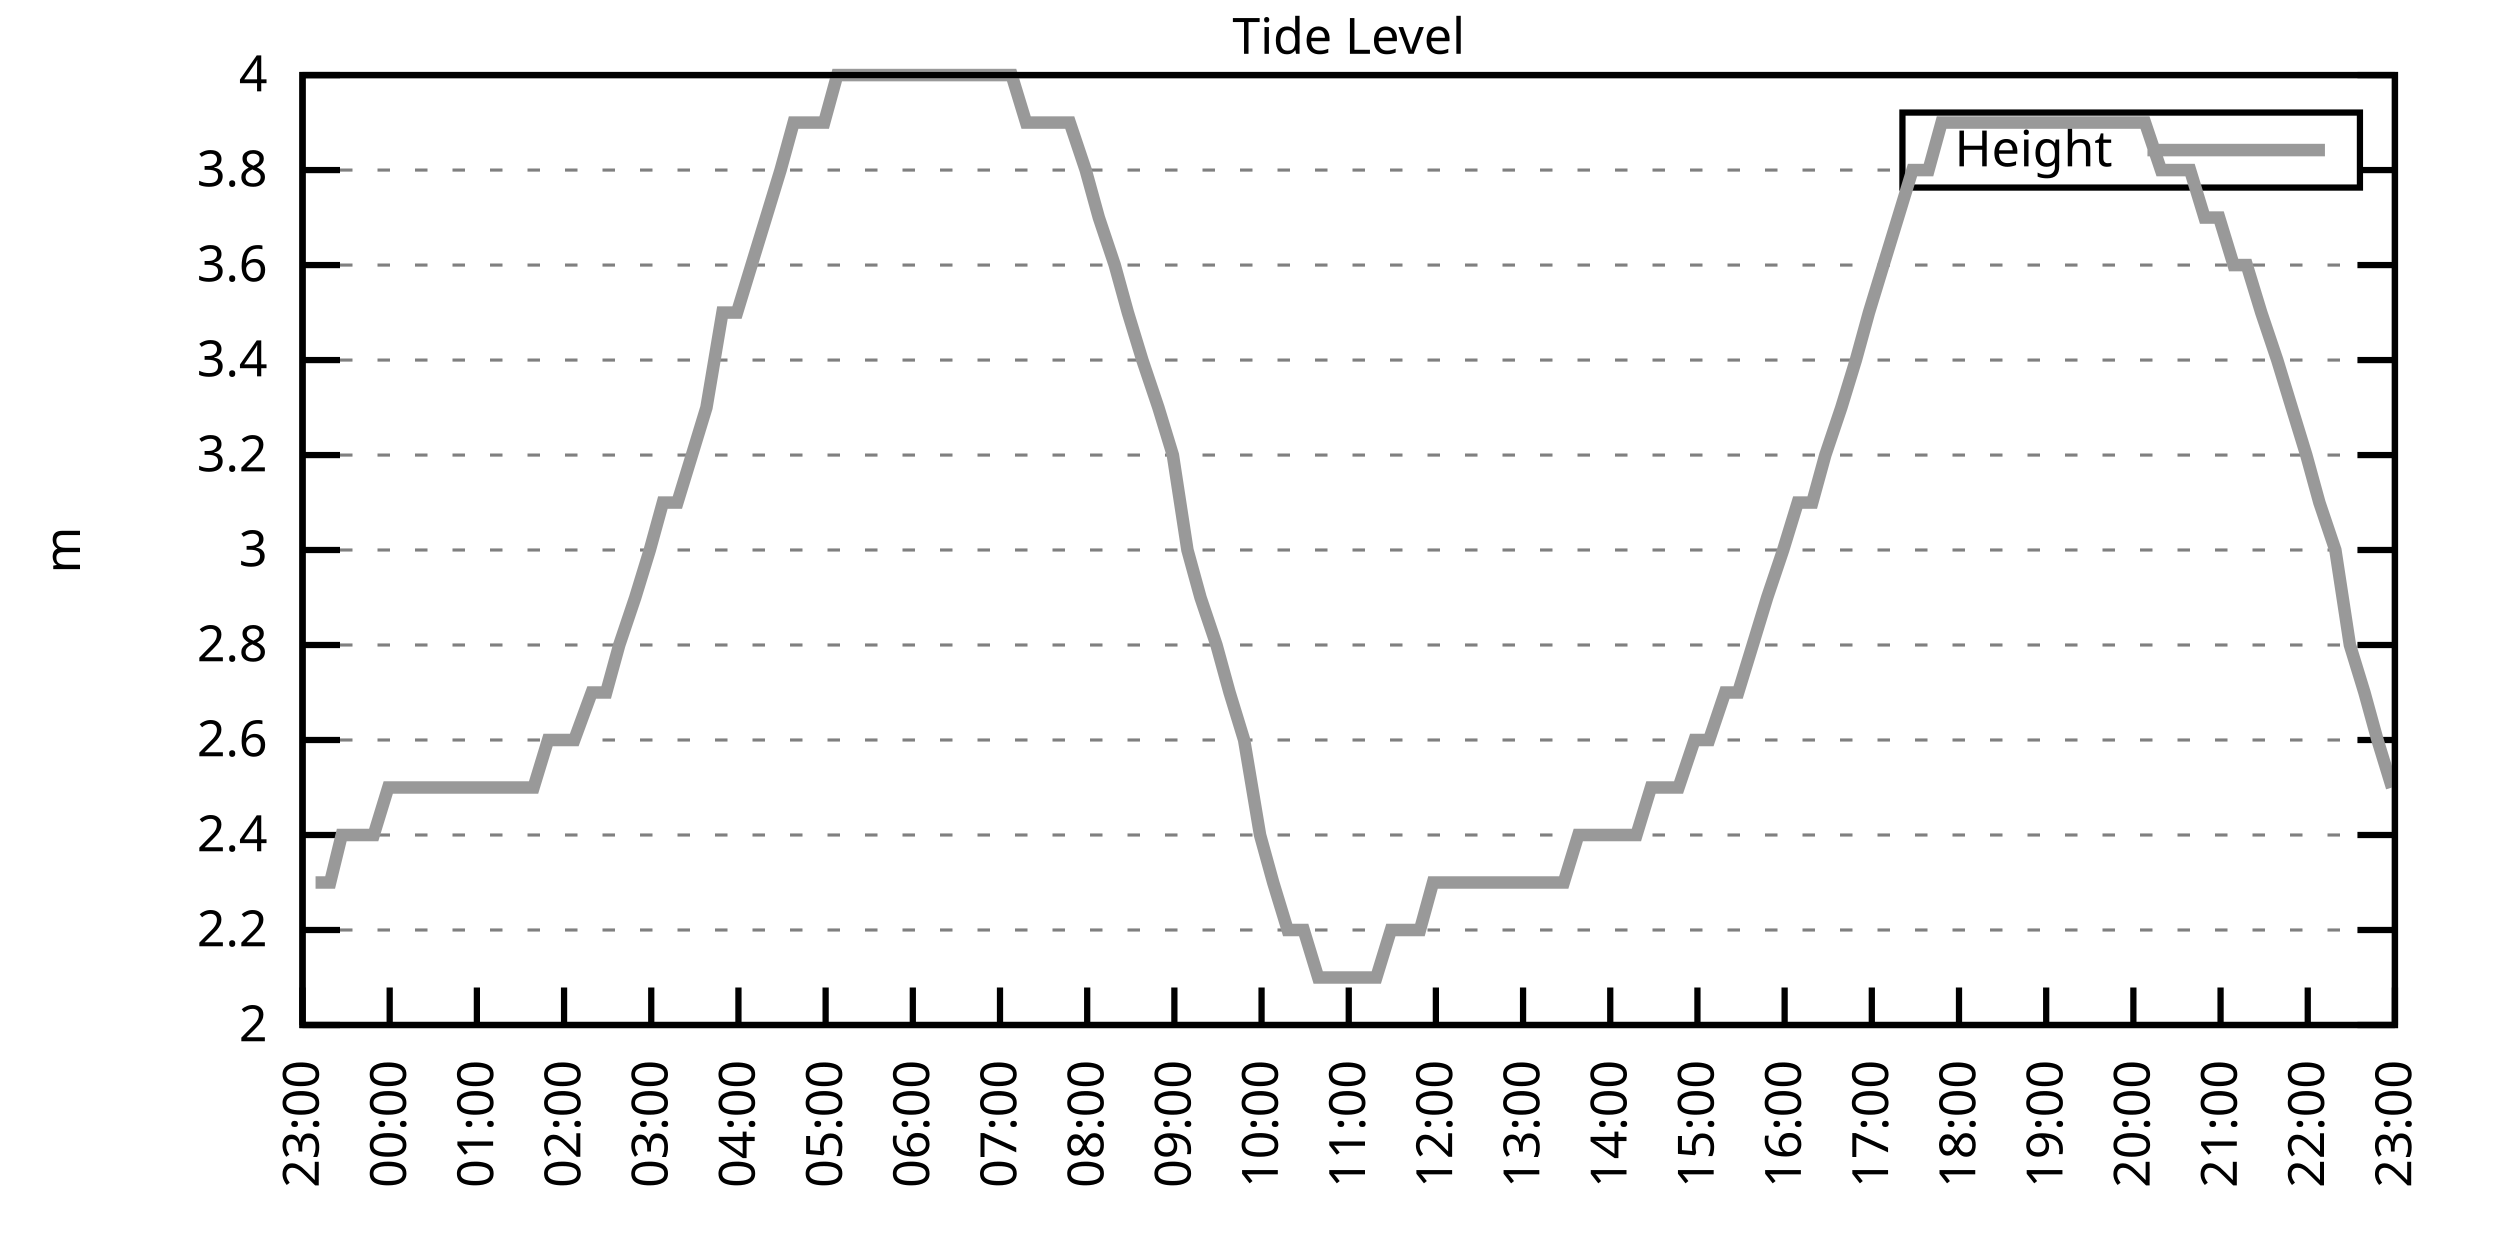
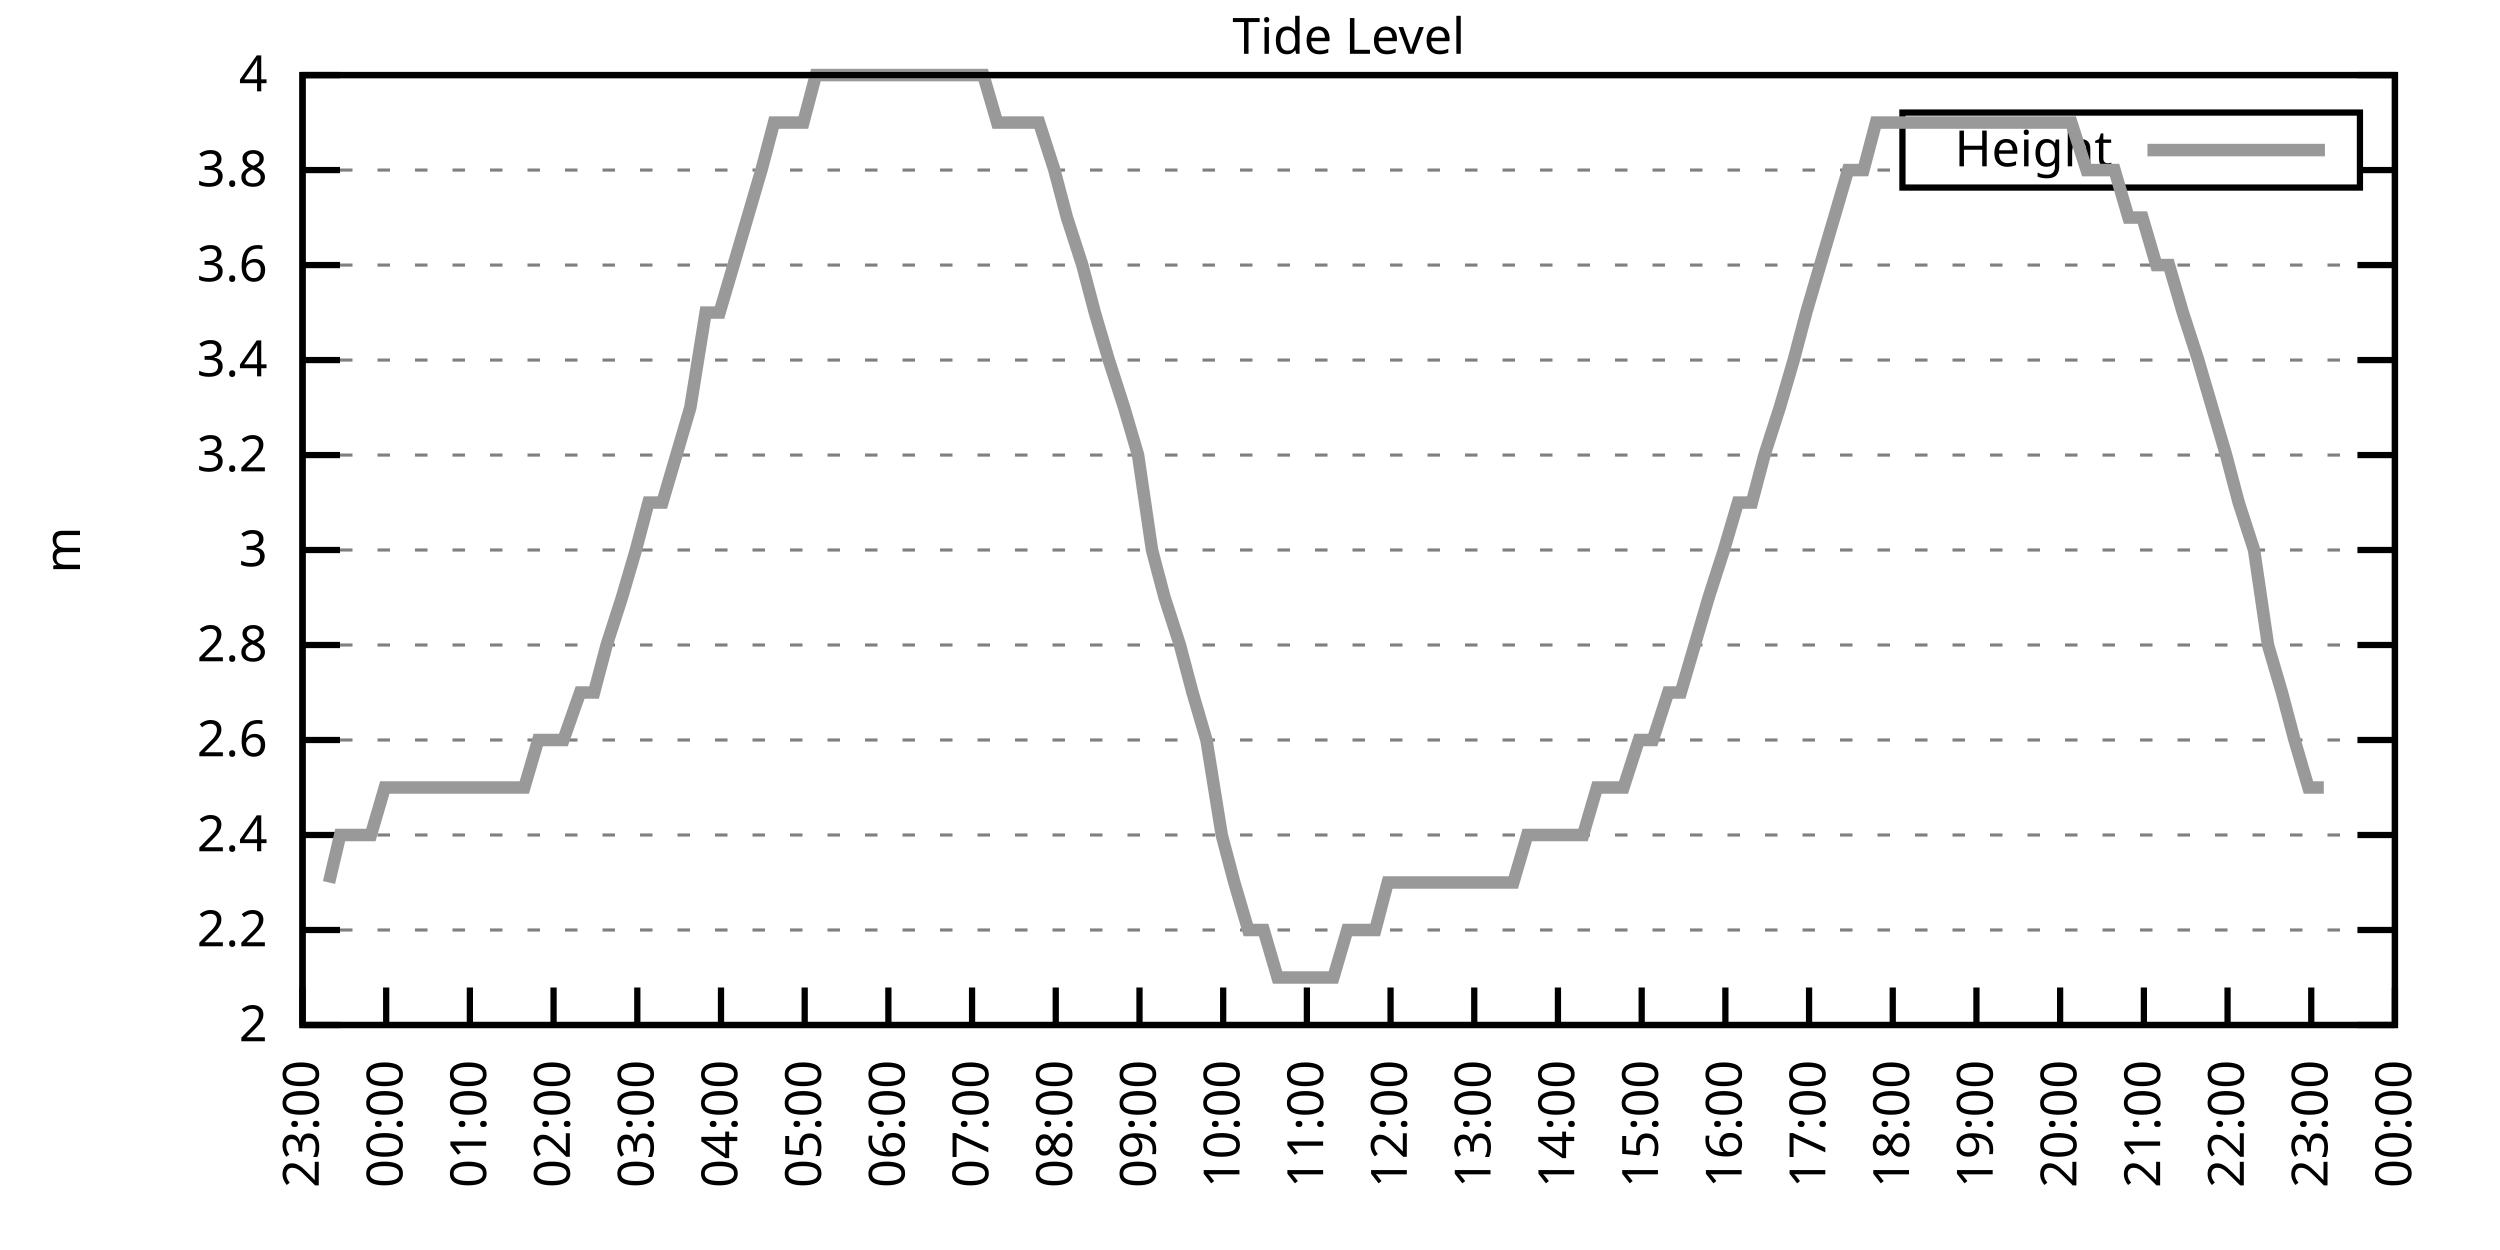
<svg xmlns="http://www.w3.org/2000/svg" xmlns:xlink="http://www.w3.org/1999/xlink" width="400" height="200" viewBox="0 0 400 200">
  <g id="gnuplot_canvas">
    <rect x="0" y="0" width="400" height="200" fill="none" />
    <defs>
      <circle id="gpDot" r="0.5" stroke-width="0.5" stroke="currentColor" />
      <path id="gpPt0" stroke-width="0.333" stroke="currentColor" d="M-1,0 h2 M0,-1 v2" />
      <path id="gpPt1" stroke-width="0.333" stroke="currentColor" d="M-1,-1 L1,1 M1,-1 L-1,1" />
      <path id="gpPt2" stroke-width="0.333" stroke="currentColor" d="M-1,0 L1,0 M0,-1 L0,1 M-1,-1 L1,1 M-1,1 L1,-1" />
      <rect id="gpPt3" stroke-width="0.333" stroke="currentColor" x="-1" y="-1" width="2" height="2" />
      <rect id="gpPt4" stroke-width="0.333" stroke="currentColor" fill="currentColor" x="-1" y="-1" width="2" height="2" />
      <circle id="gpPt5" stroke-width="0.333" stroke="currentColor" cx="0" cy="0" r="1" />
      <use xlink:href="#gpPt5" id="gpPt6" fill="currentColor" stroke="none" />
      <path id="gpPt7" stroke-width="0.333" stroke="currentColor" d="M0,-1.33 L-1.33,0.67 L1.33,0.67 z" />
      <use xlink:href="#gpPt7" id="gpPt8" fill="currentColor" stroke="none" />
      <use xlink:href="#gpPt7" id="gpPt9" stroke="currentColor" transform="rotate(180)" />
      <use xlink:href="#gpPt9" id="gpPt10" fill="currentColor" stroke="none" />
      <use xlink:href="#gpPt3" id="gpPt11" stroke="currentColor" transform="rotate(45)" />
      <use xlink:href="#gpPt11" id="gpPt12" fill="currentColor" stroke="none" />
      <path id="gpPt13" stroke-width="0.333" stroke="currentColor" d="M0,1.330 L1.265,0.411 L0.782,-1.067 L-0.782,-1.076 L-1.265,0.411 z" />
      <use xlink:href="#gpPt13" id="gpPt14" fill="currentColor" stroke="none" />
      <filter id="textbox" filterUnits="objectBoundingBox" x="0" y="0" height="1" width="1">
        <feFlood flood-color="white" flood-opacity="1" result="bgnd" />
        <feComposite in="SourceGraphic" in2="bgnd" operator="atop" />
      </filter>
      <filter id="greybox" filterUnits="objectBoundingBox" x="0" y="0" height="1" width="1">
        <feFlood flood-color="lightgrey" flood-opacity="1" result="grey" />
        <feComposite in="SourceGraphic" in2="grey" operator="atop" />
      </filter>
    </defs>
    <g fill="none" color="white" stroke="currentColor" stroke-width="1.00" stroke-linecap="butt" stroke-linejoin="miter">
</g>
    <g fill="none" color="black" stroke="currentColor" stroke-width="1.00" stroke-linecap="butt" stroke-linejoin="miter">
      <g stroke="none" shape-rendering="crispEdges">
        <polygon fill="rgb(255, 255, 255)" points="48.40,164.00 383.18,164.00 383.18,12.02 48.40,12.02 " />
      </g>
    </g>
    <g fill="none" color="black" stroke="currentColor" stroke-width="1.00" stroke-linecap="butt" stroke-linejoin="miter">
</g>
    <g fill="none" color="black" stroke="black" stroke-width="0.50" stroke-linecap="butt" stroke-linejoin="miter">
</g>
    <g fill="none" color="gray" stroke="currentColor" stroke-width="0.50" stroke-linecap="butt" stroke-linejoin="miter">
      <path stroke="gray" stroke-dasharray="2,4" class="gridline" d="M48.40,164.00 L383.19,164.00  " />
    </g>
    <g fill="none" color="gray" stroke="gray" stroke-width="1.00" stroke-linecap="butt" stroke-linejoin="miter">
</g>
    <g fill="none" color="black" stroke="currentColor" stroke-width="1.00" stroke-linecap="butt" stroke-linejoin="miter">
      <path stroke="black" d="M48.40,164.00 L54.40,164.00 M383.19,164.00 L377.19,164.00  " />
      <g transform="translate(42.80,166.60)" stroke="none" fill="black" font-family="Sans" font-size="8.00" text-anchor="end">
        <text>
          <tspan font-family="Sans"> 2</tspan>
        </text>
      </g>
    </g>
    <g fill="none" color="black" stroke="currentColor" stroke-width="1.00" stroke-linecap="butt" stroke-linejoin="miter">
</g>
    <g fill="none" color="black" stroke="black" stroke-width="0.50" stroke-linecap="butt" stroke-linejoin="miter">
</g>
    <g fill="none" color="gray" stroke="currentColor" stroke-width="0.50" stroke-linecap="butt" stroke-linejoin="miter">
      <path stroke="gray" stroke-dasharray="2,4" class="gridline" d="M48.40,148.80 L383.19,148.80  " />
    </g>
    <g fill="none" color="gray" stroke="gray" stroke-width="1.00" stroke-linecap="butt" stroke-linejoin="miter">
</g>
    <g fill="none" color="black" stroke="currentColor" stroke-width="1.00" stroke-linecap="butt" stroke-linejoin="miter">
      <path stroke="black" d="M48.40,148.80 L54.40,148.80 M383.19,148.80 L377.19,148.80  " />
      <g transform="translate(42.80,151.40)" stroke="none" fill="black" font-family="Sans" font-size="8.00" text-anchor="end">
        <text>
          <tspan font-family="Sans"> 2.2</tspan>
        </text>
      </g>
    </g>
    <g fill="none" color="black" stroke="currentColor" stroke-width="1.00" stroke-linecap="butt" stroke-linejoin="miter">
</g>
    <g fill="none" color="black" stroke="black" stroke-width="0.50" stroke-linecap="butt" stroke-linejoin="miter">
</g>
    <g fill="none" color="gray" stroke="currentColor" stroke-width="0.50" stroke-linecap="butt" stroke-linejoin="miter">
      <path stroke="gray" stroke-dasharray="2,4" class="gridline" d="M48.40,133.60 L383.19,133.60  " />
    </g>
    <g fill="none" color="gray" stroke="gray" stroke-width="1.00" stroke-linecap="butt" stroke-linejoin="miter">
</g>
    <g fill="none" color="black" stroke="currentColor" stroke-width="1.00" stroke-linecap="butt" stroke-linejoin="miter">
      <path stroke="black" d="M48.40,133.60 L54.40,133.60 M383.19,133.60 L377.19,133.60  " />
      <g transform="translate(42.80,136.20)" stroke="none" fill="black" font-family="Sans" font-size="8.00" text-anchor="end">
        <text>
          <tspan font-family="Sans"> 2.4</tspan>
        </text>
      </g>
    </g>
    <g fill="none" color="black" stroke="currentColor" stroke-width="1.00" stroke-linecap="butt" stroke-linejoin="miter">
</g>
    <g fill="none" color="black" stroke="black" stroke-width="0.50" stroke-linecap="butt" stroke-linejoin="miter">
</g>
    <g fill="none" color="gray" stroke="currentColor" stroke-width="0.50" stroke-linecap="butt" stroke-linejoin="miter">
      <path stroke="gray" stroke-dasharray="2,4" class="gridline" d="M48.40,118.40 L383.19,118.40  " />
    </g>
    <g fill="none" color="gray" stroke="gray" stroke-width="1.00" stroke-linecap="butt" stroke-linejoin="miter">
</g>
    <g fill="none" color="black" stroke="currentColor" stroke-width="1.00" stroke-linecap="butt" stroke-linejoin="miter">
      <path stroke="black" d="M48.40,118.40 L54.40,118.40 M383.19,118.40 L377.19,118.40  " />
      <g transform="translate(42.80,121.00)" stroke="none" fill="black" font-family="Sans" font-size="8.00" text-anchor="end">
        <text>
          <tspan font-family="Sans"> 2.6</tspan>
        </text>
      </g>
    </g>
    <g fill="none" color="black" stroke="currentColor" stroke-width="1.00" stroke-linecap="butt" stroke-linejoin="miter">
</g>
    <g fill="none" color="black" stroke="black" stroke-width="0.50" stroke-linecap="butt" stroke-linejoin="miter">
</g>
    <g fill="none" color="gray" stroke="currentColor" stroke-width="0.50" stroke-linecap="butt" stroke-linejoin="miter">
      <path stroke="gray" stroke-dasharray="2,4" class="gridline" d="M48.40,103.20 L383.19,103.20  " />
    </g>
    <g fill="none" color="gray" stroke="gray" stroke-width="1.00" stroke-linecap="butt" stroke-linejoin="miter">
</g>
    <g fill="none" color="black" stroke="currentColor" stroke-width="1.00" stroke-linecap="butt" stroke-linejoin="miter">
      <path stroke="black" d="M48.40,103.20 L54.40,103.20 M383.19,103.20 L377.19,103.20  " />
      <g transform="translate(42.80,105.80)" stroke="none" fill="black" font-family="Sans" font-size="8.00" text-anchor="end">
        <text>
          <tspan font-family="Sans"> 2.8</tspan>
        </text>
      </g>
    </g>
    <g fill="none" color="black" stroke="currentColor" stroke-width="1.00" stroke-linecap="butt" stroke-linejoin="miter">
</g>
    <g fill="none" color="black" stroke="black" stroke-width="0.50" stroke-linecap="butt" stroke-linejoin="miter">
</g>
    <g fill="none" color="gray" stroke="currentColor" stroke-width="0.50" stroke-linecap="butt" stroke-linejoin="miter">
      <path stroke="gray" stroke-dasharray="2,4" class="gridline" d="M48.40,88.00 L383.19,88.00  " />
    </g>
    <g fill="none" color="gray" stroke="gray" stroke-width="1.00" stroke-linecap="butt" stroke-linejoin="miter">
</g>
    <g fill="none" color="black" stroke="currentColor" stroke-width="1.00" stroke-linecap="butt" stroke-linejoin="miter">
      <path stroke="black" d="M48.40,88.00 L54.40,88.00 M383.19,88.00 L377.19,88.00  " />
      <g transform="translate(42.80,90.60)" stroke="none" fill="black" font-family="Sans" font-size="8.00" text-anchor="end">
        <text>
          <tspan font-family="Sans"> 3</tspan>
        </text>
      </g>
    </g>
    <g fill="none" color="black" stroke="currentColor" stroke-width="1.00" stroke-linecap="butt" stroke-linejoin="miter">
</g>
    <g fill="none" color="black" stroke="black" stroke-width="0.50" stroke-linecap="butt" stroke-linejoin="miter">
</g>
    <g fill="none" color="gray" stroke="currentColor" stroke-width="0.50" stroke-linecap="butt" stroke-linejoin="miter">
      <path stroke="gray" stroke-dasharray="2,4" class="gridline" d="M48.40,72.81 L383.19,72.81  " />
    </g>
    <g fill="none" color="gray" stroke="gray" stroke-width="1.00" stroke-linecap="butt" stroke-linejoin="miter">
</g>
    <g fill="none" color="black" stroke="currentColor" stroke-width="1.00" stroke-linecap="butt" stroke-linejoin="miter">
      <path stroke="black" d="M48.40,72.81 L54.40,72.81 M383.19,72.81 L377.19,72.81  " />
      <g transform="translate(42.80,75.41)" stroke="none" fill="black" font-family="Sans" font-size="8.00" text-anchor="end">
        <text>
          <tspan font-family="Sans"> 3.2</tspan>
        </text>
      </g>
    </g>
    <g fill="none" color="black" stroke="currentColor" stroke-width="1.00" stroke-linecap="butt" stroke-linejoin="miter">
</g>
    <g fill="none" color="black" stroke="black" stroke-width="0.50" stroke-linecap="butt" stroke-linejoin="miter">
</g>
    <g fill="none" color="gray" stroke="currentColor" stroke-width="0.50" stroke-linecap="butt" stroke-linejoin="miter">
      <path stroke="gray" stroke-dasharray="2,4" class="gridline" d="M48.40,57.61 L383.19,57.61  " />
    </g>
    <g fill="none" color="gray" stroke="gray" stroke-width="1.00" stroke-linecap="butt" stroke-linejoin="miter">
</g>
    <g fill="none" color="black" stroke="currentColor" stroke-width="1.00" stroke-linecap="butt" stroke-linejoin="miter">
      <path stroke="black" d="M48.40,57.61 L54.40,57.61 M383.19,57.61 L377.19,57.61  " />
      <g transform="translate(42.80,60.21)" stroke="none" fill="black" font-family="Sans" font-size="8.00" text-anchor="end">
        <text>
          <tspan font-family="Sans"> 3.4</tspan>
        </text>
      </g>
    </g>
    <g fill="none" color="black" stroke="currentColor" stroke-width="1.00" stroke-linecap="butt" stroke-linejoin="miter">
</g>
    <g fill="none" color="black" stroke="black" stroke-width="0.50" stroke-linecap="butt" stroke-linejoin="miter">
</g>
    <g fill="none" color="gray" stroke="currentColor" stroke-width="0.50" stroke-linecap="butt" stroke-linejoin="miter">
      <path stroke="gray" stroke-dasharray="2,4" class="gridline" d="M48.40,42.41 L383.19,42.41  " />
    </g>
    <g fill="none" color="gray" stroke="gray" stroke-width="1.00" stroke-linecap="butt" stroke-linejoin="miter">
</g>
    <g fill="none" color="black" stroke="currentColor" stroke-width="1.00" stroke-linecap="butt" stroke-linejoin="miter">
      <path stroke="black" d="M48.40,42.41 L54.40,42.41 M383.19,42.41 L377.19,42.41  " />
      <g transform="translate(42.80,45.01)" stroke="none" fill="black" font-family="Sans" font-size="8.00" text-anchor="end">
        <text>
          <tspan font-family="Sans"> 3.6</tspan>
        </text>
      </g>
    </g>
    <g fill="none" color="black" stroke="currentColor" stroke-width="1.00" stroke-linecap="butt" stroke-linejoin="miter">
</g>
    <g fill="none" color="black" stroke="black" stroke-width="0.50" stroke-linecap="butt" stroke-linejoin="miter">
</g>
    <g fill="none" color="gray" stroke="currentColor" stroke-width="0.50" stroke-linecap="butt" stroke-linejoin="miter">
      <path stroke="gray" stroke-dasharray="2,4" class="gridline" d="M48.40,27.21 L304.39,27.21 M377.59,27.21 L383.19,27.21  " />
    </g>
    <g fill="none" color="gray" stroke="gray" stroke-width="1.00" stroke-linecap="butt" stroke-linejoin="miter">
</g>
    <g fill="none" color="black" stroke="currentColor" stroke-width="1.00" stroke-linecap="butt" stroke-linejoin="miter">
      <path stroke="black" d="M48.40,27.21 L54.40,27.21 M383.19,27.21 L377.19,27.21  " />
      <g transform="translate(42.80,29.81)" stroke="none" fill="black" font-family="Sans" font-size="8.00" text-anchor="end">
        <text>
          <tspan font-family="Sans"> 3.8</tspan>
        </text>
      </g>
    </g>
    <g fill="none" color="black" stroke="currentColor" stroke-width="1.00" stroke-linecap="butt" stroke-linejoin="miter">
</g>
    <g fill="none" color="black" stroke="black" stroke-width="0.50" stroke-linecap="butt" stroke-linejoin="miter">
</g>
    <g fill="none" color="gray" stroke="currentColor" stroke-width="0.50" stroke-linecap="butt" stroke-linejoin="miter">
      <path stroke="gray" stroke-dasharray="2,4" class="gridline" d="M48.40,12.01 L383.19,12.01  " />
    </g>
    <g fill="none" color="gray" stroke="gray" stroke-width="1.00" stroke-linecap="butt" stroke-linejoin="miter">
</g>
    <g fill="none" color="black" stroke="currentColor" stroke-width="1.00" stroke-linecap="butt" stroke-linejoin="miter">
      <path stroke="black" d="M48.40,12.01 L54.40,12.01 M383.19,12.01 L377.19,12.01  " />
      <g transform="translate(42.80,14.61)" stroke="none" fill="black" font-family="Sans" font-size="8.00" text-anchor="end">
        <text>
          <tspan font-family="Sans"> 4</tspan>
        </text>
      </g>
    </g>
    <g fill="none" color="black" stroke="currentColor" stroke-width="1.00" stroke-linecap="butt" stroke-linejoin="miter">
      <path stroke="black" d="M48.40,164.00 L48.40,158.00  " />
      <g transform="translate(51.00,169.60) rotate(270.00)" stroke="none" fill="black" font-family="Sans" font-size="8.00" text-anchor="end">
        <text>
          <tspan font-family="Sans">23:00</tspan>
        </text>
      </g>
    </g>
    <g fill="none" color="black" stroke="currentColor" stroke-width="1.00" stroke-linecap="butt" stroke-linejoin="miter">
-       <path stroke="black" d="M62.35,164.00 L62.35,158.00  " />
-       <g transform="translate(64.95,169.60) rotate(270.00)" stroke="none" fill="black" font-family="Sans" font-size="8.00" text-anchor="end">
+       <path stroke="black" d="M61.79,164.00 L61.79,158.00  " />
+       <g transform="translate(64.39,169.60) rotate(270.00)" stroke="none" fill="black" font-family="Sans" font-size="8.00" text-anchor="end">
        <text>
          <tspan font-family="Sans">00:00</tspan>
        </text>
      </g>
    </g>
    <g fill="none" color="black" stroke="currentColor" stroke-width="1.00" stroke-linecap="butt" stroke-linejoin="miter">
-       <path stroke="black" d="M76.30,164.00 L76.30,158.00  " />
-       <g transform="translate(78.90,169.60) rotate(270.00)" stroke="none" fill="black" font-family="Sans" font-size="8.00" text-anchor="end">
+       <path stroke="black" d="M75.18,164.00 L75.18,158.00  " />
+       <g transform="translate(77.78,169.60) rotate(270.00)" stroke="none" fill="black" font-family="Sans" font-size="8.00" text-anchor="end">
        <text>
          <tspan font-family="Sans">01:00</tspan>
        </text>
      </g>
    </g>
    <g fill="none" color="black" stroke="currentColor" stroke-width="1.00" stroke-linecap="butt" stroke-linejoin="miter">
-       <path stroke="black" d="M90.25,164.00 L90.25,158.00  " />
-       <g transform="translate(92.85,169.60) rotate(270.00)" stroke="none" fill="black" font-family="Sans" font-size="8.00" text-anchor="end">
+       <path stroke="black" d="M88.57,164.00 L88.57,158.00  " />
+       <g transform="translate(91.17,169.60) rotate(270.00)" stroke="none" fill="black" font-family="Sans" font-size="8.00" text-anchor="end">
        <text>
          <tspan font-family="Sans">02:00</tspan>
        </text>
      </g>
    </g>
    <g fill="none" color="black" stroke="currentColor" stroke-width="1.00" stroke-linecap="butt" stroke-linejoin="miter">
-       <path stroke="black" d="M104.20,164.00 L104.20,158.00  " />
-       <g transform="translate(106.80,169.60) rotate(270.00)" stroke="none" fill="black" font-family="Sans" font-size="8.00" text-anchor="end">
+       <path stroke="black" d="M101.97,164.00 L101.97,158.00  " />
+       <g transform="translate(104.57,169.60) rotate(270.00)" stroke="none" fill="black" font-family="Sans" font-size="8.00" text-anchor="end">
        <text>
          <tspan font-family="Sans">03:00</tspan>
        </text>
      </g>
    </g>
    <g fill="none" color="black" stroke="currentColor" stroke-width="1.00" stroke-linecap="butt" stroke-linejoin="miter">
-       <path stroke="black" d="M118.15,164.00 L118.15,158.00  " />
-       <g transform="translate(120.75,169.60) rotate(270.00)" stroke="none" fill="black" font-family="Sans" font-size="8.00" text-anchor="end">
+       <path stroke="black" d="M115.36,164.00 L115.36,158.00  " />
+       <g transform="translate(117.96,169.60) rotate(270.00)" stroke="none" fill="black" font-family="Sans" font-size="8.00" text-anchor="end">
        <text>
          <tspan font-family="Sans">04:00</tspan>
        </text>
      </g>
    </g>
    <g fill="none" color="black" stroke="currentColor" stroke-width="1.00" stroke-linecap="butt" stroke-linejoin="miter">
-       <path stroke="black" d="M132.10,164.00 L132.10,158.00  " />
-       <g transform="translate(134.70,169.60) rotate(270.00)" stroke="none" fill="black" font-family="Sans" font-size="8.00" text-anchor="end">
+       <path stroke="black" d="M128.75,164.00 L128.75,158.00  " />
+       <g transform="translate(131.35,169.60) rotate(270.00)" stroke="none" fill="black" font-family="Sans" font-size="8.00" text-anchor="end">
        <text>
          <tspan font-family="Sans">05:00</tspan>
        </text>
      </g>
    </g>
    <g fill="none" color="black" stroke="currentColor" stroke-width="1.00" stroke-linecap="butt" stroke-linejoin="miter">
-       <path stroke="black" d="M146.05,164.00 L146.05,158.00  " />
-       <g transform="translate(148.65,169.60) rotate(270.00)" stroke="none" fill="black" font-family="Sans" font-size="8.00" text-anchor="end">
+       <path stroke="black" d="M142.14,164.00 L142.14,158.00  " />
+       <g transform="translate(144.74,169.60) rotate(270.00)" stroke="none" fill="black" font-family="Sans" font-size="8.00" text-anchor="end">
        <text>
          <tspan font-family="Sans">06:00</tspan>
        </text>
      </g>
    </g>
    <g fill="none" color="black" stroke="currentColor" stroke-width="1.00" stroke-linecap="butt" stroke-linejoin="miter">
-       <path stroke="black" d="M160.00,164.00 L160.00,158.00  " />
-       <g transform="translate(162.60,169.60) rotate(270.00)" stroke="none" fill="black" font-family="Sans" font-size="8.00" text-anchor="end">
+       <path stroke="black" d="M155.53,164.00 L155.53,158.00  " />
+       <g transform="translate(158.13,169.60) rotate(270.00)" stroke="none" fill="black" font-family="Sans" font-size="8.00" text-anchor="end">
        <text>
          <tspan font-family="Sans">07:00</tspan>
        </text>
      </g>
    </g>
    <g fill="none" color="black" stroke="currentColor" stroke-width="1.00" stroke-linecap="butt" stroke-linejoin="miter">
-       <path stroke="black" d="M173.95,164.00 L173.95,158.00  " />
-       <g transform="translate(176.55,169.60) rotate(270.00)" stroke="none" fill="black" font-family="Sans" font-size="8.00" text-anchor="end">
+       <path stroke="black" d="M168.92,164.00 L168.92,158.00  " />
+       <g transform="translate(171.52,169.60) rotate(270.00)" stroke="none" fill="black" font-family="Sans" font-size="8.00" text-anchor="end">
        <text>
          <tspan font-family="Sans">08:00</tspan>
        </text>
      </g>
    </g>
    <g fill="none" color="black" stroke="currentColor" stroke-width="1.00" stroke-linecap="butt" stroke-linejoin="miter">
-       <path stroke="black" d="M187.90,164.00 L187.90,158.00  " />
-       <g transform="translate(190.50,169.60) rotate(270.00)" stroke="none" fill="black" font-family="Sans" font-size="8.00" text-anchor="end">
+       <path stroke="black" d="M182.32,164.00 L182.32,158.00  " />
+       <g transform="translate(184.92,169.60) rotate(270.00)" stroke="none" fill="black" font-family="Sans" font-size="8.00" text-anchor="end">
        <text>
          <tspan font-family="Sans">09:00</tspan>
        </text>
      </g>
    </g>
    <g fill="none" color="black" stroke="currentColor" stroke-width="1.00" stroke-linecap="butt" stroke-linejoin="miter">
-       <path stroke="black" d="M201.85,164.00 L201.85,158.00  " />
-       <g transform="translate(204.45,169.60) rotate(270.00)" stroke="none" fill="black" font-family="Sans" font-size="8.00" text-anchor="end">
+       <path stroke="black" d="M195.71,164.00 L195.71,158.00  " />
+       <g transform="translate(198.31,169.60) rotate(270.00)" stroke="none" fill="black" font-family="Sans" font-size="8.00" text-anchor="end">
        <text>
          <tspan font-family="Sans">10:00</tspan>
        </text>
      </g>
    </g>
    <g fill="none" color="black" stroke="currentColor" stroke-width="1.00" stroke-linecap="butt" stroke-linejoin="miter">
-       <path stroke="black" d="M215.80,164.00 L215.80,158.00  " />
-       <g transform="translate(218.40,169.60) rotate(270.00)" stroke="none" fill="black" font-family="Sans" font-size="8.00" text-anchor="end">
+       <path stroke="black" d="M209.10,164.00 L209.10,158.00  " />
+       <g transform="translate(211.70,169.60) rotate(270.00)" stroke="none" fill="black" font-family="Sans" font-size="8.00" text-anchor="end">
        <text>
          <tspan font-family="Sans">11:00</tspan>
        </text>
      </g>
    </g>
    <g fill="none" color="black" stroke="currentColor" stroke-width="1.00" stroke-linecap="butt" stroke-linejoin="miter">
-       <path stroke="black" d="M229.74,164.00 L229.74,158.00  " />
-       <g transform="translate(232.34,169.60) rotate(270.00)" stroke="none" fill="black" font-family="Sans" font-size="8.00" text-anchor="end">
+       <path stroke="black" d="M222.49,164.00 L222.49,158.00  " />
+       <g transform="translate(225.09,169.60) rotate(270.00)" stroke="none" fill="black" font-family="Sans" font-size="8.00" text-anchor="end">
        <text>
          <tspan font-family="Sans">12:00</tspan>
        </text>
      </g>
    </g>
    <g fill="none" color="black" stroke="currentColor" stroke-width="1.00" stroke-linecap="butt" stroke-linejoin="miter">
-       <path stroke="black" d="M243.69,164.00 L243.69,158.00  " />
-       <g transform="translate(246.29,169.60) rotate(270.00)" stroke="none" fill="black" font-family="Sans" font-size="8.00" text-anchor="end">
+       <path stroke="black" d="M235.88,164.00 L235.88,158.00  " />
+       <g transform="translate(238.48,169.60) rotate(270.00)" stroke="none" fill="black" font-family="Sans" font-size="8.00" text-anchor="end">
        <text>
          <tspan font-family="Sans">13:00</tspan>
        </text>
      </g>
    </g>
    <g fill="none" color="black" stroke="currentColor" stroke-width="1.00" stroke-linecap="butt" stroke-linejoin="miter">
-       <path stroke="black" d="M257.64,164.00 L257.64,158.00  " />
-       <g transform="translate(260.24,169.60) rotate(270.00)" stroke="none" fill="black" font-family="Sans" font-size="8.00" text-anchor="end">
+       <path stroke="black" d="M249.27,164.00 L249.27,158.00  " />
+       <g transform="translate(251.87,169.60) rotate(270.00)" stroke="none" fill="black" font-family="Sans" font-size="8.00" text-anchor="end">
        <text>
          <tspan font-family="Sans">14:00</tspan>
        </text>
      </g>
    </g>
    <g fill="none" color="black" stroke="currentColor" stroke-width="1.00" stroke-linecap="butt" stroke-linejoin="miter">
-       <path stroke="black" d="M271.59,164.00 L271.59,158.00  " />
-       <g transform="translate(274.19,169.60) rotate(270.00)" stroke="none" fill="black" font-family="Sans" font-size="8.00" text-anchor="end">
+       <path stroke="black" d="M262.67,164.00 L262.67,158.00  " />
+       <g transform="translate(265.27,169.60) rotate(270.00)" stroke="none" fill="black" font-family="Sans" font-size="8.00" text-anchor="end">
        <text>
          <tspan font-family="Sans">15:00</tspan>
        </text>
      </g>
    </g>
    <g fill="none" color="black" stroke="currentColor" stroke-width="1.00" stroke-linecap="butt" stroke-linejoin="miter">
-       <path stroke="black" d="M285.54,164.00 L285.54,158.00  " />
-       <g transform="translate(288.14,169.60) rotate(270.00)" stroke="none" fill="black" font-family="Sans" font-size="8.00" text-anchor="end">
+       <path stroke="black" d="M276.06,164.00 L276.06,158.00  " />
+       <g transform="translate(278.66,169.60) rotate(270.00)" stroke="none" fill="black" font-family="Sans" font-size="8.00" text-anchor="end">
        <text>
          <tspan font-family="Sans">16:00</tspan>
        </text>
      </g>
    </g>
    <g fill="none" color="black" stroke="currentColor" stroke-width="1.00" stroke-linecap="butt" stroke-linejoin="miter">
-       <path stroke="black" d="M299.49,164.00 L299.49,158.00  " />
-       <g transform="translate(302.09,169.60) rotate(270.00)" stroke="none" fill="black" font-family="Sans" font-size="8.00" text-anchor="end">
+       <path stroke="black" d="M289.45,164.00 L289.45,158.00  " />
+       <g transform="translate(292.05,169.60) rotate(270.00)" stroke="none" fill="black" font-family="Sans" font-size="8.00" text-anchor="end">
        <text>
          <tspan font-family="Sans">17:00</tspan>
        </text>
      </g>
    </g>
    <g fill="none" color="black" stroke="currentColor" stroke-width="1.00" stroke-linecap="butt" stroke-linejoin="miter">
-       <path stroke="black" d="M313.44,164.00 L313.44,158.00  " />
-       <g transform="translate(316.04,169.60) rotate(270.00)" stroke="none" fill="black" font-family="Sans" font-size="8.00" text-anchor="end">
+       <path stroke="black" d="M302.84,164.00 L302.84,158.00  " />
+       <g transform="translate(305.44,169.60) rotate(270.00)" stroke="none" fill="black" font-family="Sans" font-size="8.00" text-anchor="end">
        <text>
          <tspan font-family="Sans">18:00</tspan>
        </text>
      </g>
    </g>
    <g fill="none" color="black" stroke="currentColor" stroke-width="1.00" stroke-linecap="butt" stroke-linejoin="miter">
-       <path stroke="black" d="M327.39,164.00 L327.39,158.00  " />
-       <g transform="translate(329.99,169.60) rotate(270.00)" stroke="none" fill="black" font-family="Sans" font-size="8.00" text-anchor="end">
+       <path stroke="black" d="M316.23,164.00 L316.23,158.00  " />
+       <g transform="translate(318.83,169.60) rotate(270.00)" stroke="none" fill="black" font-family="Sans" font-size="8.00" text-anchor="end">
        <text>
          <tspan font-family="Sans">19:00</tspan>
        </text>
      </g>
    </g>
    <g fill="none" color="black" stroke="currentColor" stroke-width="1.00" stroke-linecap="butt" stroke-linejoin="miter">
-       <path stroke="black" d="M341.34,164.00 L341.34,158.00  " />
-       <g transform="translate(343.94,169.60) rotate(270.00)" stroke="none" fill="black" font-family="Sans" font-size="8.00" text-anchor="end">
+       <path stroke="black" d="M329.62,164.00 L329.62,158.00  " />
+       <g transform="translate(332.22,169.60) rotate(270.00)" stroke="none" fill="black" font-family="Sans" font-size="8.00" text-anchor="end">
        <text>
          <tspan font-family="Sans">20:00</tspan>
        </text>
      </g>
    </g>
    <g fill="none" color="black" stroke="currentColor" stroke-width="1.00" stroke-linecap="butt" stroke-linejoin="miter">
-       <path stroke="black" d="M355.29,164.00 L355.29,158.00  " />
-       <g transform="translate(357.89,169.60) rotate(270.00)" stroke="none" fill="black" font-family="Sans" font-size="8.00" text-anchor="end">
+       <path stroke="black" d="M343.02,164.00 L343.02,158.00  " />
+       <g transform="translate(345.62,169.60) rotate(270.00)" stroke="none" fill="black" font-family="Sans" font-size="8.00" text-anchor="end">
        <text>
          <tspan font-family="Sans">21:00</tspan>
        </text>
      </g>
    </g>
    <g fill="none" color="black" stroke="currentColor" stroke-width="1.00" stroke-linecap="butt" stroke-linejoin="miter">
-       <path stroke="black" d="M369.24,164.00 L369.24,158.00  " />
-       <g transform="translate(371.84,169.60) rotate(270.00)" stroke="none" fill="black" font-family="Sans" font-size="8.00" text-anchor="end">
+       <path stroke="black" d="M356.41,164.00 L356.41,158.00  " />
+       <g transform="translate(359.01,169.60) rotate(270.00)" stroke="none" fill="black" font-family="Sans" font-size="8.00" text-anchor="end">
        <text>
          <tspan font-family="Sans">22:00</tspan>
+         </text>
+       </g>
+     </g>
+     <g fill="none" color="black" stroke="currentColor" stroke-width="1.00" stroke-linecap="butt" stroke-linejoin="miter">
+       <path stroke="black" d="M369.80,164.00 L369.80,158.00  " />
+       <g transform="translate(372.40,169.60) rotate(270.00)" stroke="none" fill="black" font-family="Sans" font-size="8.00" text-anchor="end">
+         <text>
+           <tspan font-family="Sans">23:00</tspan>
        </text>
      </g>
    </g>
    <g fill="none" color="black" stroke="currentColor" stroke-width="1.00" stroke-linecap="butt" stroke-linejoin="miter">
      <path stroke="black" d="M383.19,164.00 L383.19,158.00  " />
      <g transform="translate(385.79,169.60) rotate(270.00)" stroke="none" fill="black" font-family="Sans" font-size="8.00" text-anchor="end">
        <text>
-           <tspan font-family="Sans">23:00</tspan>
+           <tspan font-family="Sans">00:00</tspan>
        </text>
      </g>
    </g>
    <g fill="none" color="black" stroke="currentColor" stroke-width="1.00" stroke-linecap="butt" stroke-linejoin="miter">
</g>
    <g fill="none" color="black" stroke="currentColor" stroke-width="1.00" stroke-linecap="butt" stroke-linejoin="miter">
      <path stroke="black" d="M48.40,12.01 L48.40,164.00 L383.19,164.00 L383.19,12.01 L48.40,12.01 Z  " />
    </g>
    <g fill="none" color="black" stroke="currentColor" stroke-width="1.00" stroke-linecap="butt" stroke-linejoin="miter">
</g>
    <g fill="none" color="black" stroke="currentColor" stroke-width="1.00" stroke-linecap="butt" stroke-linejoin="miter">
      <path stroke="black" d="M304.39,30.01 L304.39,18.01 L377.59,18.01 L377.59,30.01 L304.39,30.01 Z  " />
    </g>
    <g id="Tide_level_plot_1">
      <g fill="none" color="white" stroke="black" stroke-width="2.00" stroke-linecap="butt" stroke-linejoin="miter">
</g>
      <g fill="none" color="black" stroke="currentColor" stroke-width="2.00" stroke-linecap="butt" stroke-linejoin="miter">
        <g transform="translate(337.99,26.61)" stroke="none" fill="black" font-family="Sans" font-size="8.00" text-anchor="end">
          <text>
            <tspan font-family="Sans">Height</tspan>
          </text>
        </g>
      </g>
      <g fill="none" color="black" stroke="currentColor" stroke-width="2.00" stroke-linecap="butt" stroke-linejoin="miter">
-         <path stroke="rgb(153, 153, 153)" d="M343.59,24.01 L371.99,24.01 M50.49,141.20 L52.82,141.20 L54.68,133.60 L57.47,133.60 L59.79,133.60 L62.12,126.00   L64.44,126.00 L66.77,126.00 L69.09,126.00 L71.18,126.00 L73.74,126.00 L76.07,126.00 L77.93,126.00 L80.72,126.00   L83.04,126.00 L85.37,126.00 L87.69,118.40 L90.02,118.40 L91.88,118.40 L94.67,110.80 L96.99,110.80 L99.08,103.20   L101.64,95.60 L103.97,88.00 L106.06,80.41 L108.38,80.41 L110.71,72.81 L113.03,65.21 L115.59,50.01 L117.92,50.01   L120.24,42.41 L122.57,34.81 L124.89,27.21 L126.98,19.61 L129.54,19.61 L131.87,19.61 L133.96,12.01 L136.51,12.01   L138.84,12.01 L141.16,12.01 L143.49,12.01 L145.58,12.01 L147.91,12.01 L150.23,12.01 L152.79,12.01 L154.88,12.01   L157.44,12.01 L159.53,12.01 L161.86,12.01 L164.18,19.61 L166.51,19.61 L168.83,19.61 L171.16,19.61 L173.71,27.21   L175.81,34.81 L178.36,42.41 L180.46,50.01 L182.78,57.61 L185.34,65.21 L187.66,72.81 L189.99,88.00 L192.08,95.60   L194.64,103.20 L196.73,110.80 L199.06,118.40 L201.61,133.60 L203.71,141.20 L206.03,148.80 L208.59,148.80 L210.91,156.40   L213.24,156.40 L215.56,156.40 L217.65,156.40 L220.21,156.40 L222.54,148.80 L224.86,148.80 L227.19,148.80 L229.28,141.20   L231.60,141.20 L234.16,141.20 L236.49,141.20 L238.58,141.20 L241.14,141.20 L243.46,141.20 L245.79,141.20 L248.11,141.20   L250.20,141.20 L252.53,133.60 L255.09,133.60 L257.18,133.60 L259.74,133.60 L261.83,133.60 L264.15,126.00 L266.71,126.00   L268.57,126.00 L271.13,118.40 L273.45,118.40 L276.01,110.80 L278.10,110.80 L280.43,103.20 L282.75,95.60 L285.31,88.00   L287.64,80.41 L289.96,80.41 L292.05,72.81 L294.61,65.21 L296.94,57.61 L299.03,50.01 L301.35,42.41 L303.68,34.81   L306.00,27.21 L308.56,27.21 L310.65,19.61 L313.21,19.61 L315.53,19.61 L317.86,19.61 L320.18,19.61 L322.28,19.61   L324.60,19.61 L326.93,19.61 L329.25,19.61 L331.81,19.61 L333.90,19.61 L336.46,19.61 L338.78,19.61 L341.11,19.61   L343.20,19.61 L345.76,27.21 L347.85,27.21 L350.41,27.21 L352.73,34.81 L355.06,34.81 L357.38,42.41 L359.48,42.41   L361.80,50.01 L364.36,57.61 L366.68,65.21 L369.01,72.81 L371.10,80.41 L373.66,88.00 L375.98,103.20 L378.31,110.80   L380.40,118.40 L382.73,126.00  " />
+         <path stroke="rgb(153, 153, 153)" d="M343.59,24.01 L371.99,24.01 M52.64,141.20 L54.43,133.60 L57.10,133.60 L59.34,133.60 L61.57,126.00 L63.80,126.00   L66.03,126.00 L68.26,126.00 L70.27,126.00 L72.73,126.00 L74.96,126.00 L76.75,126.00 L79.42,126.00 L81.66,126.00   L83.89,126.00 L86.12,118.40 L88.35,118.40 L90.14,118.40 L92.82,110.80 L95.05,110.80 L97.06,103.20 L99.51,95.60   L101.74,88.00 L103.75,80.41 L105.98,80.41 L108.22,72.81 L110.45,65.21 L112.90,50.01 L115.13,50.01 L117.37,42.41   L119.60,34.81 L121.83,27.21 L123.84,19.61 L126.29,19.61 L128.53,19.61 L130.54,12.01 L132.99,12.01 L135.22,12.01   L137.45,12.01 L139.69,12.01 L141.69,12.01 L143.93,12.01 L146.16,12.01 L148.61,12.01 L150.62,12.01 L153.08,12.01   L155.09,12.01 L157.32,12.01 L159.55,19.61 L161.78,19.61 L164.01,19.61 L166.25,19.61 L168.70,27.21 L170.71,34.81   L173.17,42.41 L175.17,50.01 L177.41,57.61 L179.86,65.21 L182.09,72.81 L184.32,88.00 L186.33,95.60 L188.79,103.20   L190.80,110.80 L193.03,118.40 L195.48,133.60 L197.49,141.20 L199.73,148.80 L202.18,148.80 L204.41,156.40 L206.64,156.40   L208.88,156.40 L210.88,156.40 L213.34,156.40 L215.57,148.80 L217.80,148.80 L220.04,148.80 L222.04,141.20 L224.28,141.20   L226.73,141.20 L228.96,141.20 L230.97,141.20 L233.43,141.20 L235.66,141.20 L237.89,141.20 L240.12,141.20 L242.13,141.20   L244.36,133.60 L246.82,133.60 L248.83,133.60 L251.28,133.60 L253.29,133.60 L255.52,126.00 L257.98,126.00 L259.76,126.00   L262.22,118.40 L264.45,118.40 L266.91,110.80 L268.92,110.80 L271.15,103.20 L273.38,95.60 L275.83,88.00 L278.07,80.41   L280.30,80.41 L282.31,72.81 L284.76,65.21 L286.99,57.61 L289.00,50.01 L291.23,42.41 L293.47,34.81 L295.70,27.21   L298.15,27.21 L300.16,19.61 L302.62,19.61 L304.85,19.61 L307.08,19.61 L309.31,19.61 L311.32,19.61 L313.55,19.61   L315.79,19.61 L318.02,19.61 L320.47,19.61 L322.48,19.61 L324.94,19.61 L327.17,19.61 L329.40,19.61 L331.41,19.61   L333.86,27.21 L335.87,27.21 L338.33,27.21 L340.56,34.81 L342.79,34.81 L345.02,42.41 L347.03,42.41 L349.26,50.01   L351.72,57.61 L353.95,65.21 L356.18,72.81 L358.19,80.41 L360.65,88.00 L362.88,103.20 L365.11,110.80 L367.12,118.40   L369.35,126.00 L371.81,126.00  " />
      </g>
    </g>
    <g fill="none" color="black" stroke="currentColor" stroke-width="2.00" stroke-linecap="butt" stroke-linejoin="miter">
</g>
    <g fill="none" color="black" stroke="black" stroke-width="1.00" stroke-linecap="butt" stroke-linejoin="miter">
</g>
    <g fill="none" color="black" stroke="currentColor" stroke-width="1.00" stroke-linecap="butt" stroke-linejoin="miter">
      <path stroke="black" d="M48.40,12.01 L48.40,164.00 L383.19,164.00 L383.19,12.01 L48.40,12.01 Z  " />
      <g transform="translate(12.80,88.01) rotate(270.00)" stroke="none" fill="black" font-family="Sans" font-size="8.00" text-anchor="middle">
        <text>
          <tspan font-family="Sans">m</tspan>
        </text>
      </g>
    </g>
    <g fill="none" color="black" stroke="currentColor" stroke-width="1.00" stroke-linecap="butt" stroke-linejoin="miter">
</g>
    <g fill="none" color="black" stroke="currentColor" stroke-width="1.00" stroke-linecap="butt" stroke-linejoin="miter">
      <g transform="translate(215.79,8.61)" stroke="none" fill="black" font-family="Sans" font-size="8.00" text-anchor="middle">
        <text>
          <tspan font-family="Sans">Tide Level</tspan>
        </text>
      </g>
    </g>
    <g fill="none" color="black" stroke="currentColor" stroke-width="1.00" stroke-linecap="butt" stroke-linejoin="miter">
</g>
  </g>
</svg>
